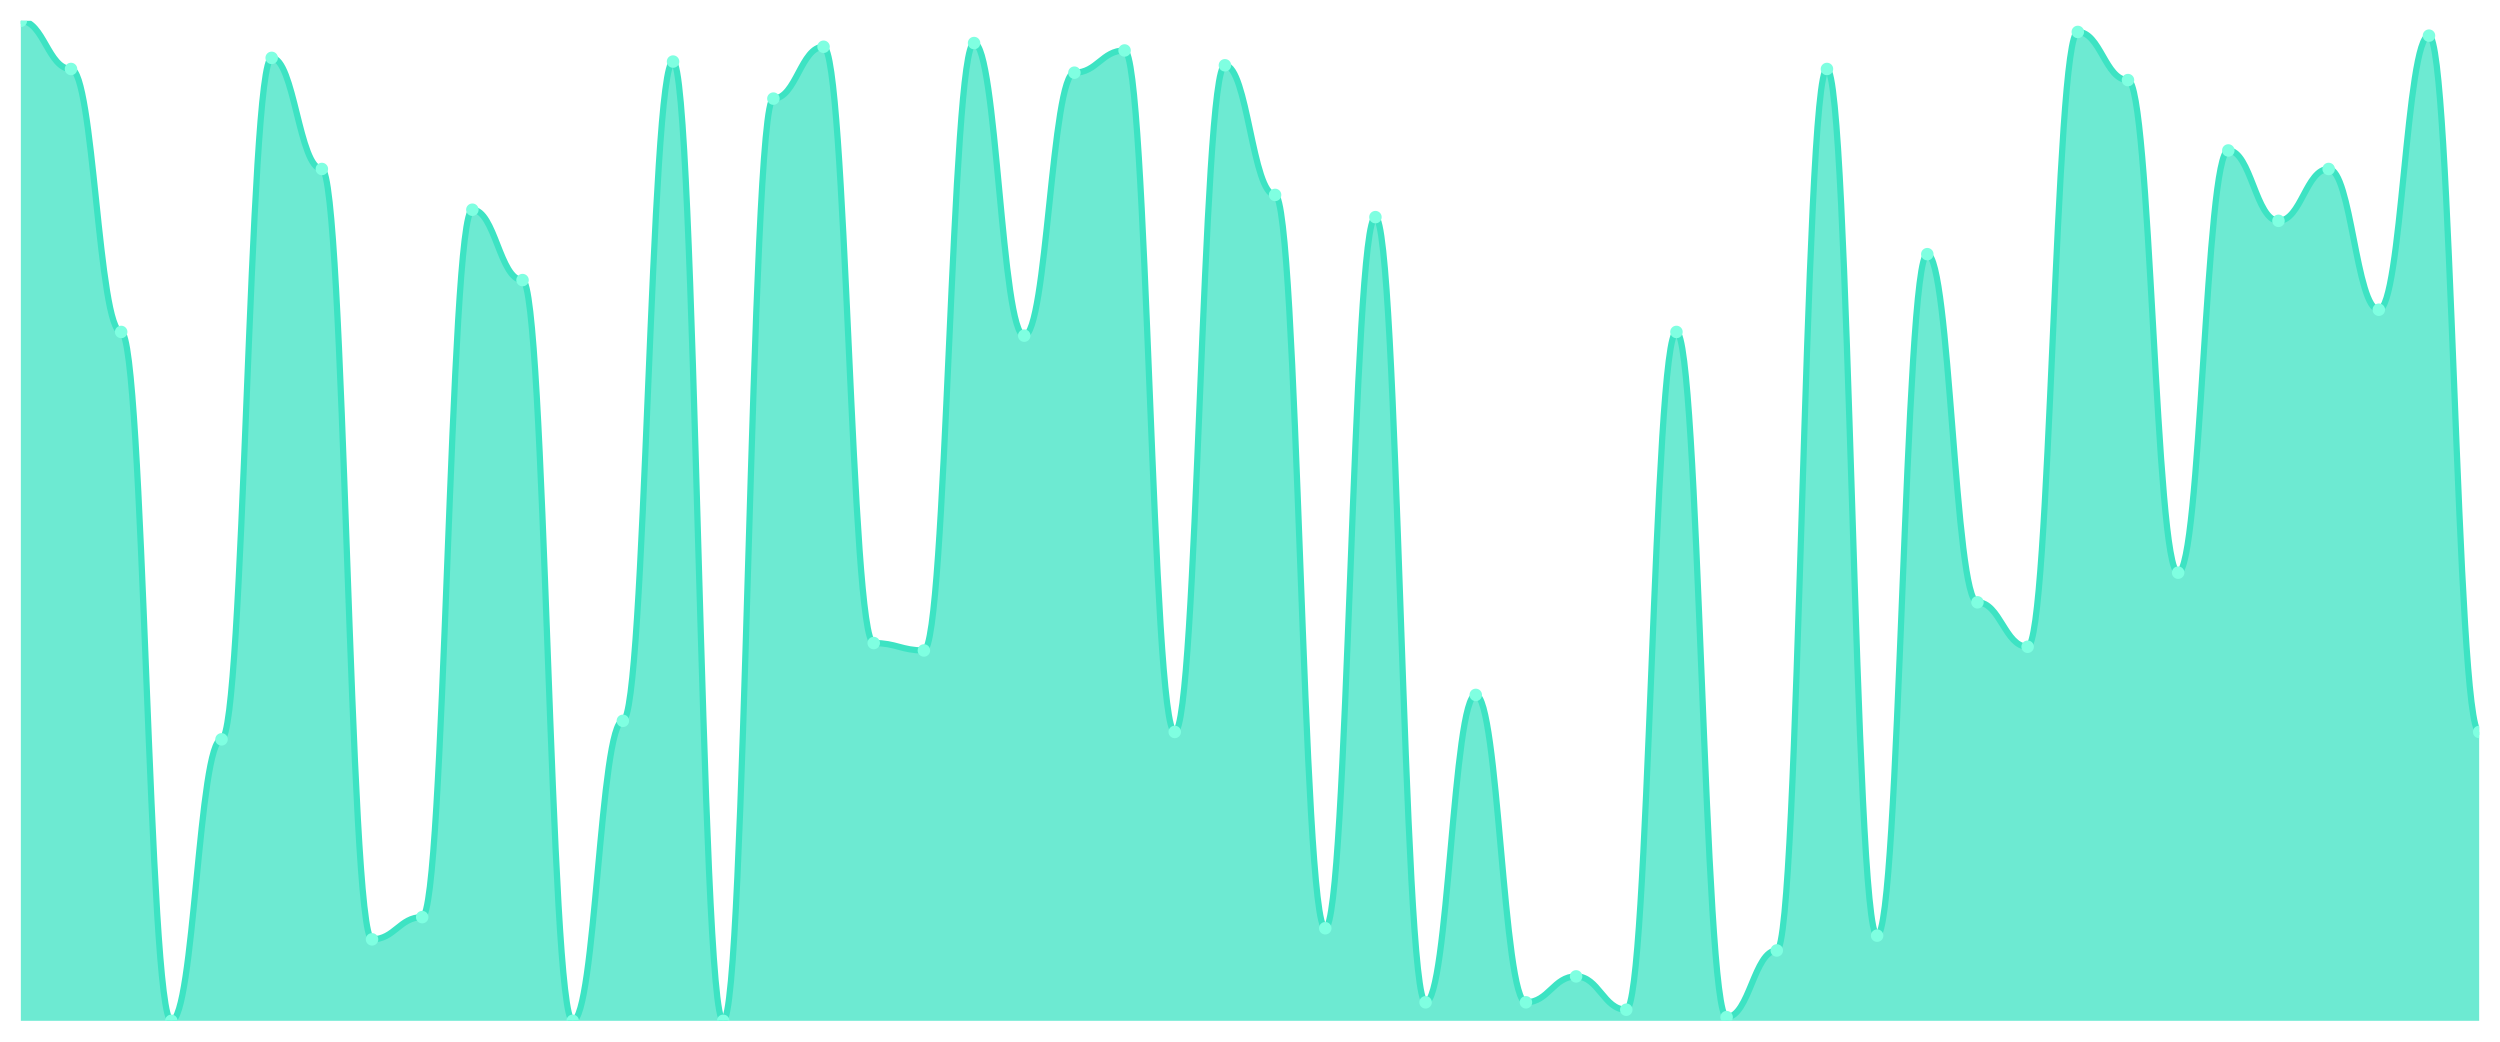
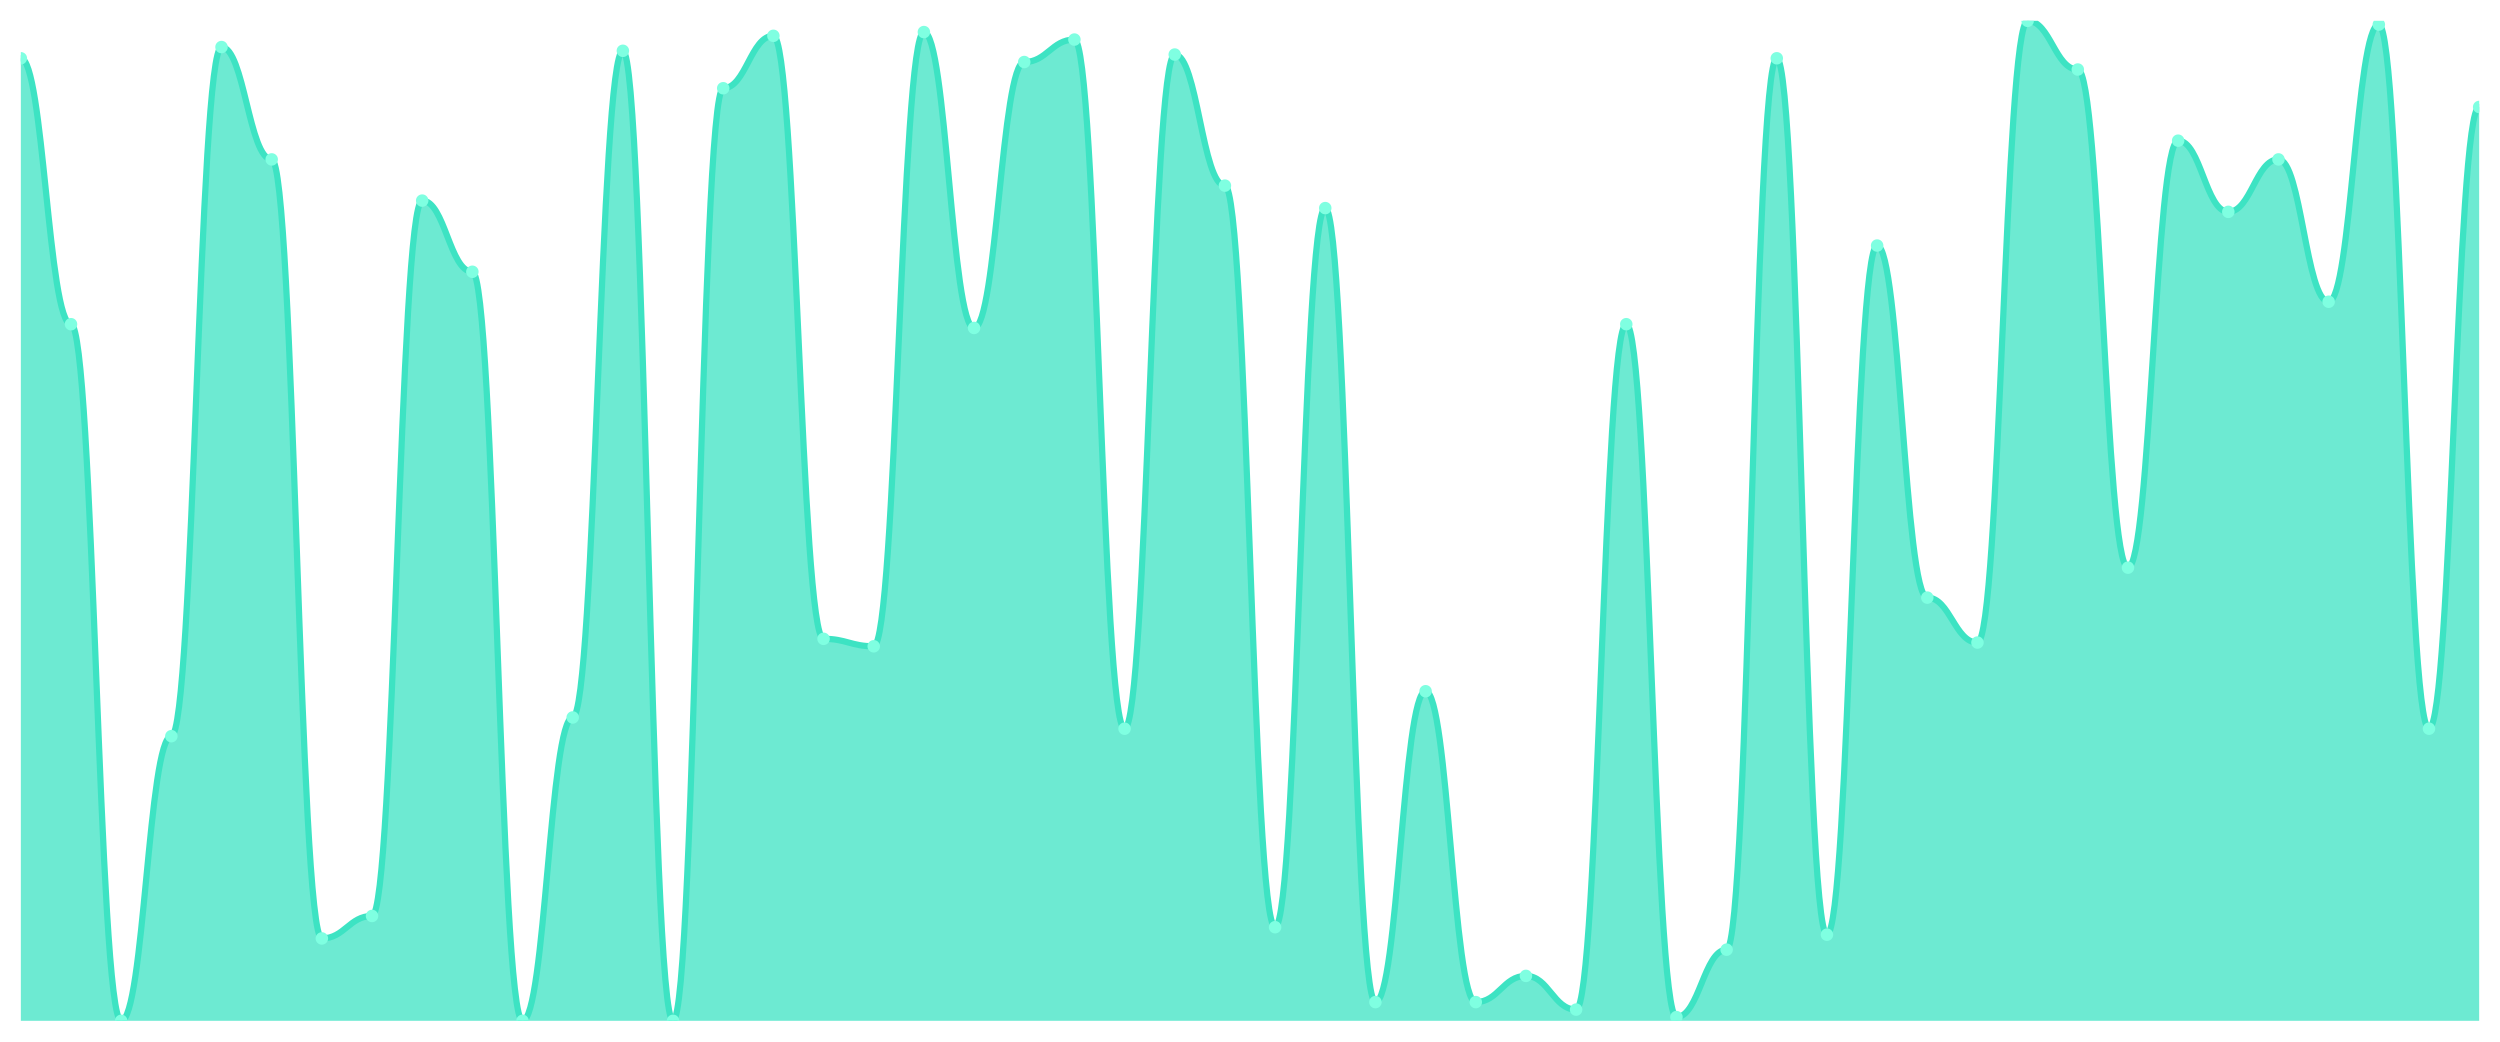
<svg xmlns="http://www.w3.org/2000/svg" viewBox="0 0 1200 500" width="1200" height="500">
  <defs>
    <clipPath id="c">
      <rect x="10" y="10" width="1180" height="480" />
    </clipPath>
  </defs>
  <rect width="1200" height="500" fill="none" />
  <g clip-path="url(#c)">
-     <path d="M 10,490 L 10,10 C 20.837,10 23.245,33.111 34.082,33.111 C 44.918,33.111 47.327,159.333 58.163,159.333 C 69,159.333 71.408,490 82.245,490 C 93.082,490 95.49,354.889 106.327,354.889 C 117.163,354.889 119.571,27.778 130.408,27.778 C 141.245,27.778 143.653,81.111 154.49,81.111 C 165.327,81.111 167.735,450.889 178.571,450.889 C 189.408,450.889 191.816,440.222 202.653,440.222 C 213.49,440.222 215.898,100.667 226.735,100.667 C 237.571,100.667 239.98,134.444 250.816,134.444 C 261.653,134.444 264.061,490 274.898,490 C 285.735,490 288.143,346 298.98,346 C 309.816,346 312.224,29.556 323.061,29.556 C 333.898,29.556 336.306,490 347.143,490 C 357.98,490 360.388,47.333 371.224,47.333 C 382.061,47.333 384.469,22.444 395.306,22.444 C 406.143,22.444 408.551,308.667 419.388,308.667 C 430.224,308.667 432.633,312.222 443.469,312.222 C 454.306,312.222 456.714,20.667 467.551,20.667 C 478.388,20.667 480.796,161.111 491.633,161.111 C 502.469,161.111 504.878,34.889 515.714,34.889 C 526.551,34.889 528.959,24.222 539.796,24.222 C 550.633,24.222 553.041,351.333 563.878,351.333 C 574.714,351.333 577.122,31.333 587.959,31.333 C 598.796,31.333 601.204,93.556 612.041,93.556 C 622.878,93.556 625.286,445.556 636.122,445.556 C 646.959,445.556 649.367,104.222 660.204,104.222 C 671.041,104.222 673.449,481.111 684.286,481.111 C 695.122,481.111 697.531,333.556 708.367,333.556 C 719.204,333.556 721.612,481.111 732.449,481.111 C 743.286,481.111 745.694,468.667 756.531,468.667 C 767.367,468.667 769.776,484.667 780.612,484.667 C 791.449,484.667 793.857,159.333 804.694,159.333 C 815.531,159.333 817.939,488.222 828.776,488.222 C 839.612,488.222 842.02,456.222 852.857,456.222 C 863.694,456.222 866.102,33.111 876.939,33.111 C 887.776,33.111 890.184,449.111 901.02,449.111 C 911.857,449.111 914.265,122 925.102,122 C 935.939,122 938.347,289.111 949.184,289.111 C 960.02,289.111 962.429,310.444 973.265,310.444 C 984.102,310.444 986.51,15.333 997.347,15.333 C 1008.184,15.333 1010.592,38.444 1021.429,38.444 C 1032.265,38.444 1034.673,274.889 1045.51,274.889 C 1056.347,274.889 1058.755,72.222 1069.592,72.222 C 1080.429,72.222 1082.837,106 1093.673,106 C 1104.51,106 1106.918,81.111 1117.755,81.111 C 1128.592,81.111 1131,148.667 1141.837,148.667 C 1152.673,148.667 1155.082,17.111 1165.918,17.111 C 1176.755,17.111 1179.163,351.333 1190,351.333 L 1190,490 Z" fill="rgba(61,227,195,0.75)" />
-     <path d="M 10,10 C 20.837,10 23.245,33.111 34.082,33.111 C 44.918,33.111 47.327,159.333 58.163,159.333 C 69,159.333 71.408,490 82.245,490 C 93.082,490 95.49,354.889 106.327,354.889 C 117.163,354.889 119.571,27.778 130.408,27.778 C 141.245,27.778 143.653,81.111 154.49,81.111 C 165.327,81.111 167.735,450.889 178.571,450.889 C 189.408,450.889 191.816,440.222 202.653,440.222 C 213.49,440.222 215.898,100.667 226.735,100.667 C 237.571,100.667 239.98,134.444 250.816,134.444 C 261.653,134.444 264.061,490 274.898,490 C 285.735,490 288.143,346 298.98,346 C 309.816,346 312.224,29.556 323.061,29.556 C 333.898,29.556 336.306,490 347.143,490 C 357.98,490 360.388,47.333 371.224,47.333 C 382.061,47.333 384.469,22.444 395.306,22.444 C 406.143,22.444 408.551,308.667 419.388,308.667 C 430.224,308.667 432.633,312.222 443.469,312.222 C 454.306,312.222 456.714,20.667 467.551,20.667 C 478.388,20.667 480.796,161.111 491.633,161.111 C 502.469,161.111 504.878,34.889 515.714,34.889 C 526.551,34.889 528.959,24.222 539.796,24.222 C 550.633,24.222 553.041,351.333 563.878,351.333 C 574.714,351.333 577.122,31.333 587.959,31.333 C 598.796,31.333 601.204,93.556 612.041,93.556 C 622.878,93.556 625.286,445.556 636.122,445.556 C 646.959,445.556 649.367,104.222 660.204,104.222 C 671.041,104.222 673.449,481.111 684.286,481.111 C 695.122,481.111 697.531,333.556 708.367,333.556 C 719.204,333.556 721.612,481.111 732.449,481.111 C 743.286,481.111 745.694,468.667 756.531,468.667 C 767.367,468.667 769.776,484.667 780.612,484.667 C 791.449,484.667 793.857,159.333 804.694,159.333 C 815.531,159.333 817.939,488.222 828.776,488.222 C 839.612,488.222 842.02,456.222 852.857,456.222 C 863.694,456.222 866.102,33.111 876.939,33.111 C 887.776,33.111 890.184,449.111 901.02,449.111 C 911.857,449.111 914.265,122 925.102,122 C 935.939,122 938.347,289.111 949.184,289.111 C 960.02,289.111 962.429,310.444 973.265,310.444 C 984.102,310.444 986.51,15.333 997.347,15.333 C 1008.184,15.333 1010.592,38.444 1021.429,38.444 C 1032.265,38.444 1034.673,274.889 1045.51,274.889 C 1056.347,274.889 1058.755,72.222 1069.592,72.222 C 1080.429,72.222 1082.837,106 1093.673,106 C 1104.51,106 1106.918,81.111 1117.755,81.111 C 1128.592,81.111 1131,148.667 1141.837,148.667 C 1152.673,148.667 1155.082,17.111 1165.918,17.111 C 1176.755,17.111 1179.163,351.333 1190,351.333" fill="none" stroke="#3de3c3" stroke-width="3" stroke-linecap="round" stroke-linejoin="round" />
-     <circle cx="10" cy="10" r="3" fill="#7fffe1" />
-     <circle cx="34.082" cy="33.111" r="3" fill="#7fffe1" />
-     <circle cx="58.163" cy="159.333" r="3" fill="#7fffe1" />
-     <circle cx="82.245" cy="490" r="3" fill="#7fffe1" />
-     <circle cx="106.327" cy="354.889" r="3" fill="#7fffe1" />
-     <circle cx="130.408" cy="27.778" r="3" fill="#7fffe1" />
-     <circle cx="154.49" cy="81.111" r="3" fill="#7fffe1" />
-     <circle cx="178.571" cy="450.889" r="3" fill="#7fffe1" />
-     <circle cx="202.653" cy="440.222" r="3" fill="#7fffe1" />
-     <circle cx="226.735" cy="100.667" r="3" fill="#7fffe1" />
-     <circle cx="250.816" cy="134.444" r="3" fill="#7fffe1" />
-     <circle cx="274.898" cy="490" r="3" fill="#7fffe1" />
-     <circle cx="298.98" cy="346" r="3" fill="#7fffe1" />
-     <circle cx="323.061" cy="29.556" r="3" fill="#7fffe1" />
-     <circle cx="347.143" cy="490" r="3" fill="#7fffe1" />
-     <circle cx="371.224" cy="47.333" r="3" fill="#7fffe1" />
-     <circle cx="395.306" cy="22.444" r="3" fill="#7fffe1" />
-     <circle cx="419.388" cy="308.667" r="3" fill="#7fffe1" />
-     <circle cx="443.469" cy="312.222" r="3" fill="#7fffe1" />
-     <circle cx="467.551" cy="20.667" r="3" fill="#7fffe1" />
-     <circle cx="491.633" cy="161.111" r="3" fill="#7fffe1" />
-     <circle cx="515.714" cy="34.889" r="3" fill="#7fffe1" />
-     <circle cx="539.796" cy="24.222" r="3" fill="#7fffe1" />
-     <circle cx="563.878" cy="351.333" r="3" fill="#7fffe1" />
-     <circle cx="587.959" cy="31.333" r="3" fill="#7fffe1" />
-     <circle cx="612.041" cy="93.556" r="3" fill="#7fffe1" />
-     <circle cx="636.122" cy="445.556" r="3" fill="#7fffe1" />
-     <circle cx="660.204" cy="104.222" r="3" fill="#7fffe1" />
-     <circle cx="684.286" cy="481.111" r="3" fill="#7fffe1" />
-     <circle cx="708.367" cy="333.556" r="3" fill="#7fffe1" />
-     <circle cx="732.449" cy="481.111" r="3" fill="#7fffe1" />
-     <circle cx="756.531" cy="468.667" r="3" fill="#7fffe1" />
-     <circle cx="780.612" cy="484.667" r="3" fill="#7fffe1" />
-     <circle cx="804.694" cy="159.333" r="3" fill="#7fffe1" />
-     <circle cx="828.776" cy="488.222" r="3" fill="#7fffe1" />
-     <circle cx="852.857" cy="456.222" r="3" fill="#7fffe1" />
-     <circle cx="876.939" cy="33.111" r="3" fill="#7fffe1" />
-     <circle cx="901.02" cy="449.111" r="3" fill="#7fffe1" />
-     <circle cx="925.102" cy="122" r="3" fill="#7fffe1" />
-     <circle cx="949.184" cy="289.111" r="3" fill="#7fffe1" />
-     <circle cx="973.265" cy="310.444" r="3" fill="#7fffe1" />
-     <circle cx="997.347" cy="15.333" r="3" fill="#7fffe1" />
-     <circle cx="1021.429" cy="38.444" r="3" fill="#7fffe1" />
-     <circle cx="1045.51" cy="274.889" r="3" fill="#7fffe1" />
-     <circle cx="1069.592" cy="72.222" r="3" fill="#7fffe1" />
-     <circle cx="1093.673" cy="106" r="3" fill="#7fffe1" />
-     <circle cx="1117.755" cy="81.111" r="3" fill="#7fffe1" />
-     <circle cx="1141.837" cy="148.667" r="3" fill="#7fffe1" />
-     <circle cx="1165.918" cy="17.111" r="3" fill="#7fffe1" />
-     <circle cx="1190" cy="351.333" r="3" fill="#7fffe1" />
+     <path d="M 10,490 L 10,27.978 C 20.837,27.978 23.245,155.618 34.082,155.618 C 44.918,155.618 47.327,490 58.163,490 C 69,490 71.408,353.371 82.245,353.371 C 93.082,353.371 95.49,22.584 106.327,22.584 C 117.163,22.584 119.571,76.517 130.408,76.517 C 141.245,76.517 143.653,450.449 154.49,450.449 C 165.327,450.449 167.735,439.663 178.571,439.663 C 189.408,439.663 191.816,96.292 202.653,96.292 C 213.49,96.292 215.898,130.449 226.735,130.449 C 237.571,130.449 239.98,490 250.816,490 C 261.653,490 264.061,344.382 274.898,344.382 C 285.735,344.382 288.143,24.382 298.98,24.382 C 309.816,24.382 312.224,490 323.061,490 C 333.898,490 336.306,42.36 347.143,42.36 C 357.98,42.36 360.388,17.191 371.224,17.191 C 382.061,17.191 384.469,306.629 395.306,306.629 C 406.143,306.629 408.551,310.225 419.388,310.225 C 430.224,310.225 432.633,15.393 443.469,15.393 C 454.306,15.393 456.714,157.416 467.551,157.416 C 478.388,157.416 480.796,29.775 491.633,29.775 C 502.469,29.775 504.878,18.989 515.714,18.989 C 526.551,18.989 528.959,349.775 539.796,349.775 C 550.633,349.775 553.041,26.18 563.878,26.18 C 574.714,26.18 577.122,89.101 587.959,89.101 C 598.796,89.101 601.204,445.056 612.041,445.056 C 622.878,445.056 625.286,99.888 636.122,99.888 C 646.959,99.888 649.367,481.011 660.204,481.011 C 671.041,481.011 673.449,331.798 684.286,331.798 C 695.122,331.798 697.531,481.011 708.367,481.011 C 719.204,481.011 721.612,468.427 732.449,468.427 C 743.286,468.427 745.694,484.607 756.531,484.607 C 767.367,484.607 769.776,155.618 780.612,155.618 C 791.449,155.618 793.857,488.202 804.694,488.202 C 815.531,488.202 817.939,455.843 828.776,455.843 C 839.612,455.843 842.02,27.978 852.857,27.978 C 863.694,27.978 866.102,448.652 876.939,448.652 C 887.776,448.652 890.184,117.865 901.02,117.865 C 911.857,117.865 914.265,286.854 925.102,286.854 C 935.939,286.854 938.347,308.427 949.184,308.427 C 960.02,308.427 962.429,10 973.265,10 C 984.102,10 986.51,33.371 997.347,33.371 C 1008.184,33.371 1010.592,272.472 1021.429,272.472 C 1032.265,272.472 1034.673,67.528 1045.51,67.528 C 1056.347,67.528 1058.755,101.685 1069.592,101.685 C 1080.429,101.685 1082.837,76.517 1093.673,76.517 C 1104.51,76.517 1106.918,144.831 1117.755,144.831 C 1128.592,144.831 1131,11.798 1141.837,11.798 C 1152.673,11.798 1155.082,349.775 1165.918,349.775 C 1176.755,349.775 1179.163,51.348 1190,51.348 L 1190,490 Z" fill="rgba(61,227,195,0.75)" />
+     <path d="M 10,27.978 C 20.837,27.978 23.245,155.618 34.082,155.618 C 44.918,155.618 47.327,490 58.163,490 C 69,490 71.408,353.371 82.245,353.371 C 93.082,353.371 95.49,22.584 106.327,22.584 C 117.163,22.584 119.571,76.517 130.408,76.517 C 141.245,76.517 143.653,450.449 154.49,450.449 C 165.327,450.449 167.735,439.663 178.571,439.663 C 189.408,439.663 191.816,96.292 202.653,96.292 C 213.49,96.292 215.898,130.449 226.735,130.449 C 237.571,130.449 239.98,490 250.816,490 C 261.653,490 264.061,344.382 274.898,344.382 C 285.735,344.382 288.143,24.382 298.98,24.382 C 309.816,24.382 312.224,490 323.061,490 C 333.898,490 336.306,42.36 347.143,42.36 C 357.98,42.36 360.388,17.191 371.224,17.191 C 382.061,17.191 384.469,306.629 395.306,306.629 C 406.143,306.629 408.551,310.225 419.388,310.225 C 430.224,310.225 432.633,15.393 443.469,15.393 C 454.306,15.393 456.714,157.416 467.551,157.416 C 478.388,157.416 480.796,29.775 491.633,29.775 C 502.469,29.775 504.878,18.989 515.714,18.989 C 526.551,18.989 528.959,349.775 539.796,349.775 C 550.633,349.775 553.041,26.18 563.878,26.18 C 574.714,26.18 577.122,89.101 587.959,89.101 C 598.796,89.101 601.204,445.056 612.041,445.056 C 622.878,445.056 625.286,99.888 636.122,99.888 C 646.959,99.888 649.367,481.011 660.204,481.011 C 671.041,481.011 673.449,331.798 684.286,331.798 C 695.122,331.798 697.531,481.011 708.367,481.011 C 719.204,481.011 721.612,468.427 732.449,468.427 C 743.286,468.427 745.694,484.607 756.531,484.607 C 767.367,484.607 769.776,155.618 780.612,155.618 C 791.449,155.618 793.857,488.202 804.694,488.202 C 815.531,488.202 817.939,455.843 828.776,455.843 C 839.612,455.843 842.02,27.978 852.857,27.978 C 863.694,27.978 866.102,448.652 876.939,448.652 C 887.776,448.652 890.184,117.865 901.02,117.865 C 911.857,117.865 914.265,286.854 925.102,286.854 C 935.939,286.854 938.347,308.427 949.184,308.427 C 960.02,308.427 962.429,10 973.265,10 C 984.102,10 986.51,33.371 997.347,33.371 C 1008.184,33.371 1010.592,272.472 1021.429,272.472 C 1032.265,272.472 1034.673,67.528 1045.51,67.528 C 1056.347,67.528 1058.755,101.685 1069.592,101.685 C 1080.429,101.685 1082.837,76.517 1093.673,76.517 C 1104.51,76.517 1106.918,144.831 1117.755,144.831 C 1128.592,144.831 1131,11.798 1141.837,11.798 C 1152.673,11.798 1155.082,349.775 1165.918,349.775 C 1176.755,349.775 1179.163,51.348 1190,51.348" fill="none" stroke="#3de3c3" stroke-width="3" stroke-linecap="round" stroke-linejoin="round" />
+     <circle cx="10" cy="27.978" r="3" fill="#7fffe1" />
+     <circle cx="34.082" cy="155.618" r="3" fill="#7fffe1" />
+     <circle cx="58.163" cy="490" r="3" fill="#7fffe1" />
+     <circle cx="82.245" cy="353.371" r="3" fill="#7fffe1" />
+     <circle cx="106.327" cy="22.584" r="3" fill="#7fffe1" />
+     <circle cx="130.408" cy="76.517" r="3" fill="#7fffe1" />
+     <circle cx="154.49" cy="450.449" r="3" fill="#7fffe1" />
+     <circle cx="178.571" cy="439.663" r="3" fill="#7fffe1" />
+     <circle cx="202.653" cy="96.292" r="3" fill="#7fffe1" />
+     <circle cx="226.735" cy="130.449" r="3" fill="#7fffe1" />
+     <circle cx="250.816" cy="490" r="3" fill="#7fffe1" />
+     <circle cx="274.898" cy="344.382" r="3" fill="#7fffe1" />
+     <circle cx="298.98" cy="24.382" r="3" fill="#7fffe1" />
+     <circle cx="323.061" cy="490" r="3" fill="#7fffe1" />
+     <circle cx="347.143" cy="42.36" r="3" fill="#7fffe1" />
+     <circle cx="371.224" cy="17.191" r="3" fill="#7fffe1" />
+     <circle cx="395.306" cy="306.629" r="3" fill="#7fffe1" />
+     <circle cx="419.388" cy="310.225" r="3" fill="#7fffe1" />
+     <circle cx="443.469" cy="15.393" r="3" fill="#7fffe1" />
+     <circle cx="467.551" cy="157.416" r="3" fill="#7fffe1" />
+     <circle cx="491.633" cy="29.775" r="3" fill="#7fffe1" />
+     <circle cx="515.714" cy="18.989" r="3" fill="#7fffe1" />
+     <circle cx="539.796" cy="349.775" r="3" fill="#7fffe1" />
+     <circle cx="563.878" cy="26.18" r="3" fill="#7fffe1" />
+     <circle cx="587.959" cy="89.101" r="3" fill="#7fffe1" />
+     <circle cx="612.041" cy="445.056" r="3" fill="#7fffe1" />
+     <circle cx="636.122" cy="99.888" r="3" fill="#7fffe1" />
+     <circle cx="660.204" cy="481.011" r="3" fill="#7fffe1" />
+     <circle cx="684.286" cy="331.798" r="3" fill="#7fffe1" />
+     <circle cx="708.367" cy="481.011" r="3" fill="#7fffe1" />
+     <circle cx="732.449" cy="468.427" r="3" fill="#7fffe1" />
+     <circle cx="756.531" cy="484.607" r="3" fill="#7fffe1" />
+     <circle cx="780.612" cy="155.618" r="3" fill="#7fffe1" />
+     <circle cx="804.694" cy="488.202" r="3" fill="#7fffe1" />
+     <circle cx="828.776" cy="455.843" r="3" fill="#7fffe1" />
+     <circle cx="852.857" cy="27.978" r="3" fill="#7fffe1" />
+     <circle cx="876.939" cy="448.652" r="3" fill="#7fffe1" />
+     <circle cx="901.02" cy="117.865" r="3" fill="#7fffe1" />
+     <circle cx="925.102" cy="286.854" r="3" fill="#7fffe1" />
+     <circle cx="949.184" cy="308.427" r="3" fill="#7fffe1" />
+     <circle cx="973.265" cy="10" r="3" fill="#7fffe1" />
+     <circle cx="997.347" cy="33.371" r="3" fill="#7fffe1" />
+     <circle cx="1021.429" cy="272.472" r="3" fill="#7fffe1" />
+     <circle cx="1045.51" cy="67.528" r="3" fill="#7fffe1" />
+     <circle cx="1069.592" cy="101.685" r="3" fill="#7fffe1" />
+     <circle cx="1093.673" cy="76.517" r="3" fill="#7fffe1" />
+     <circle cx="1117.755" cy="144.831" r="3" fill="#7fffe1" />
+     <circle cx="1141.837" cy="11.798" r="3" fill="#7fffe1" />
+     <circle cx="1165.918" cy="349.775" r="3" fill="#7fffe1" />
+     <circle cx="1190" cy="51.348" r="3" fill="#7fffe1" />
  </g>
</svg>
